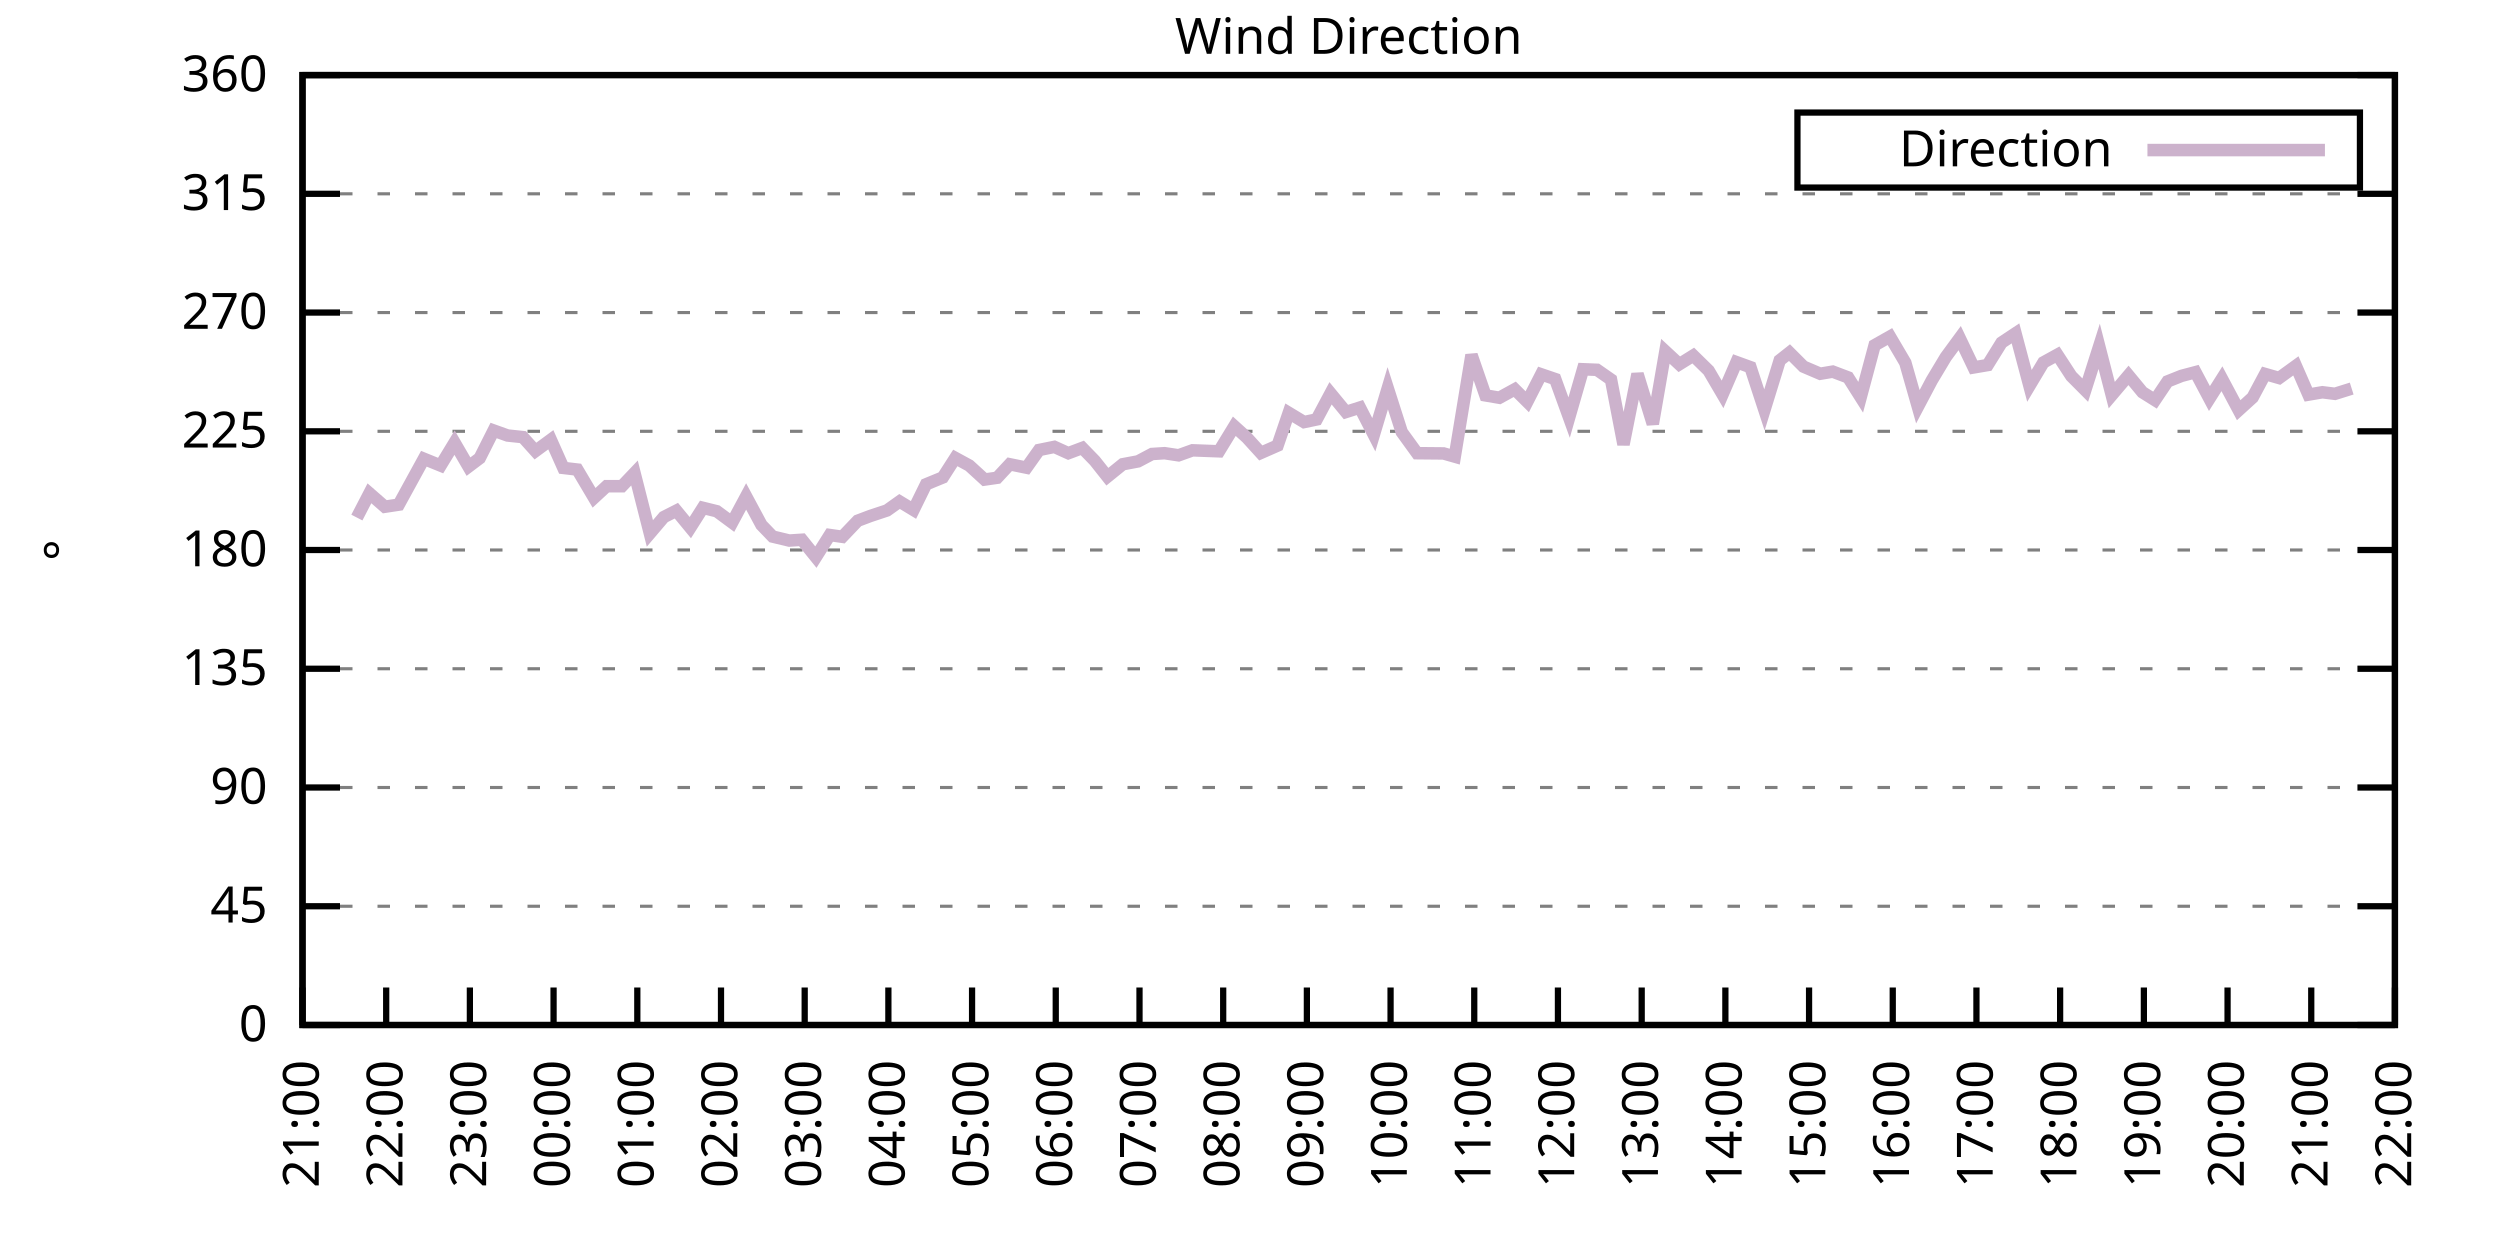
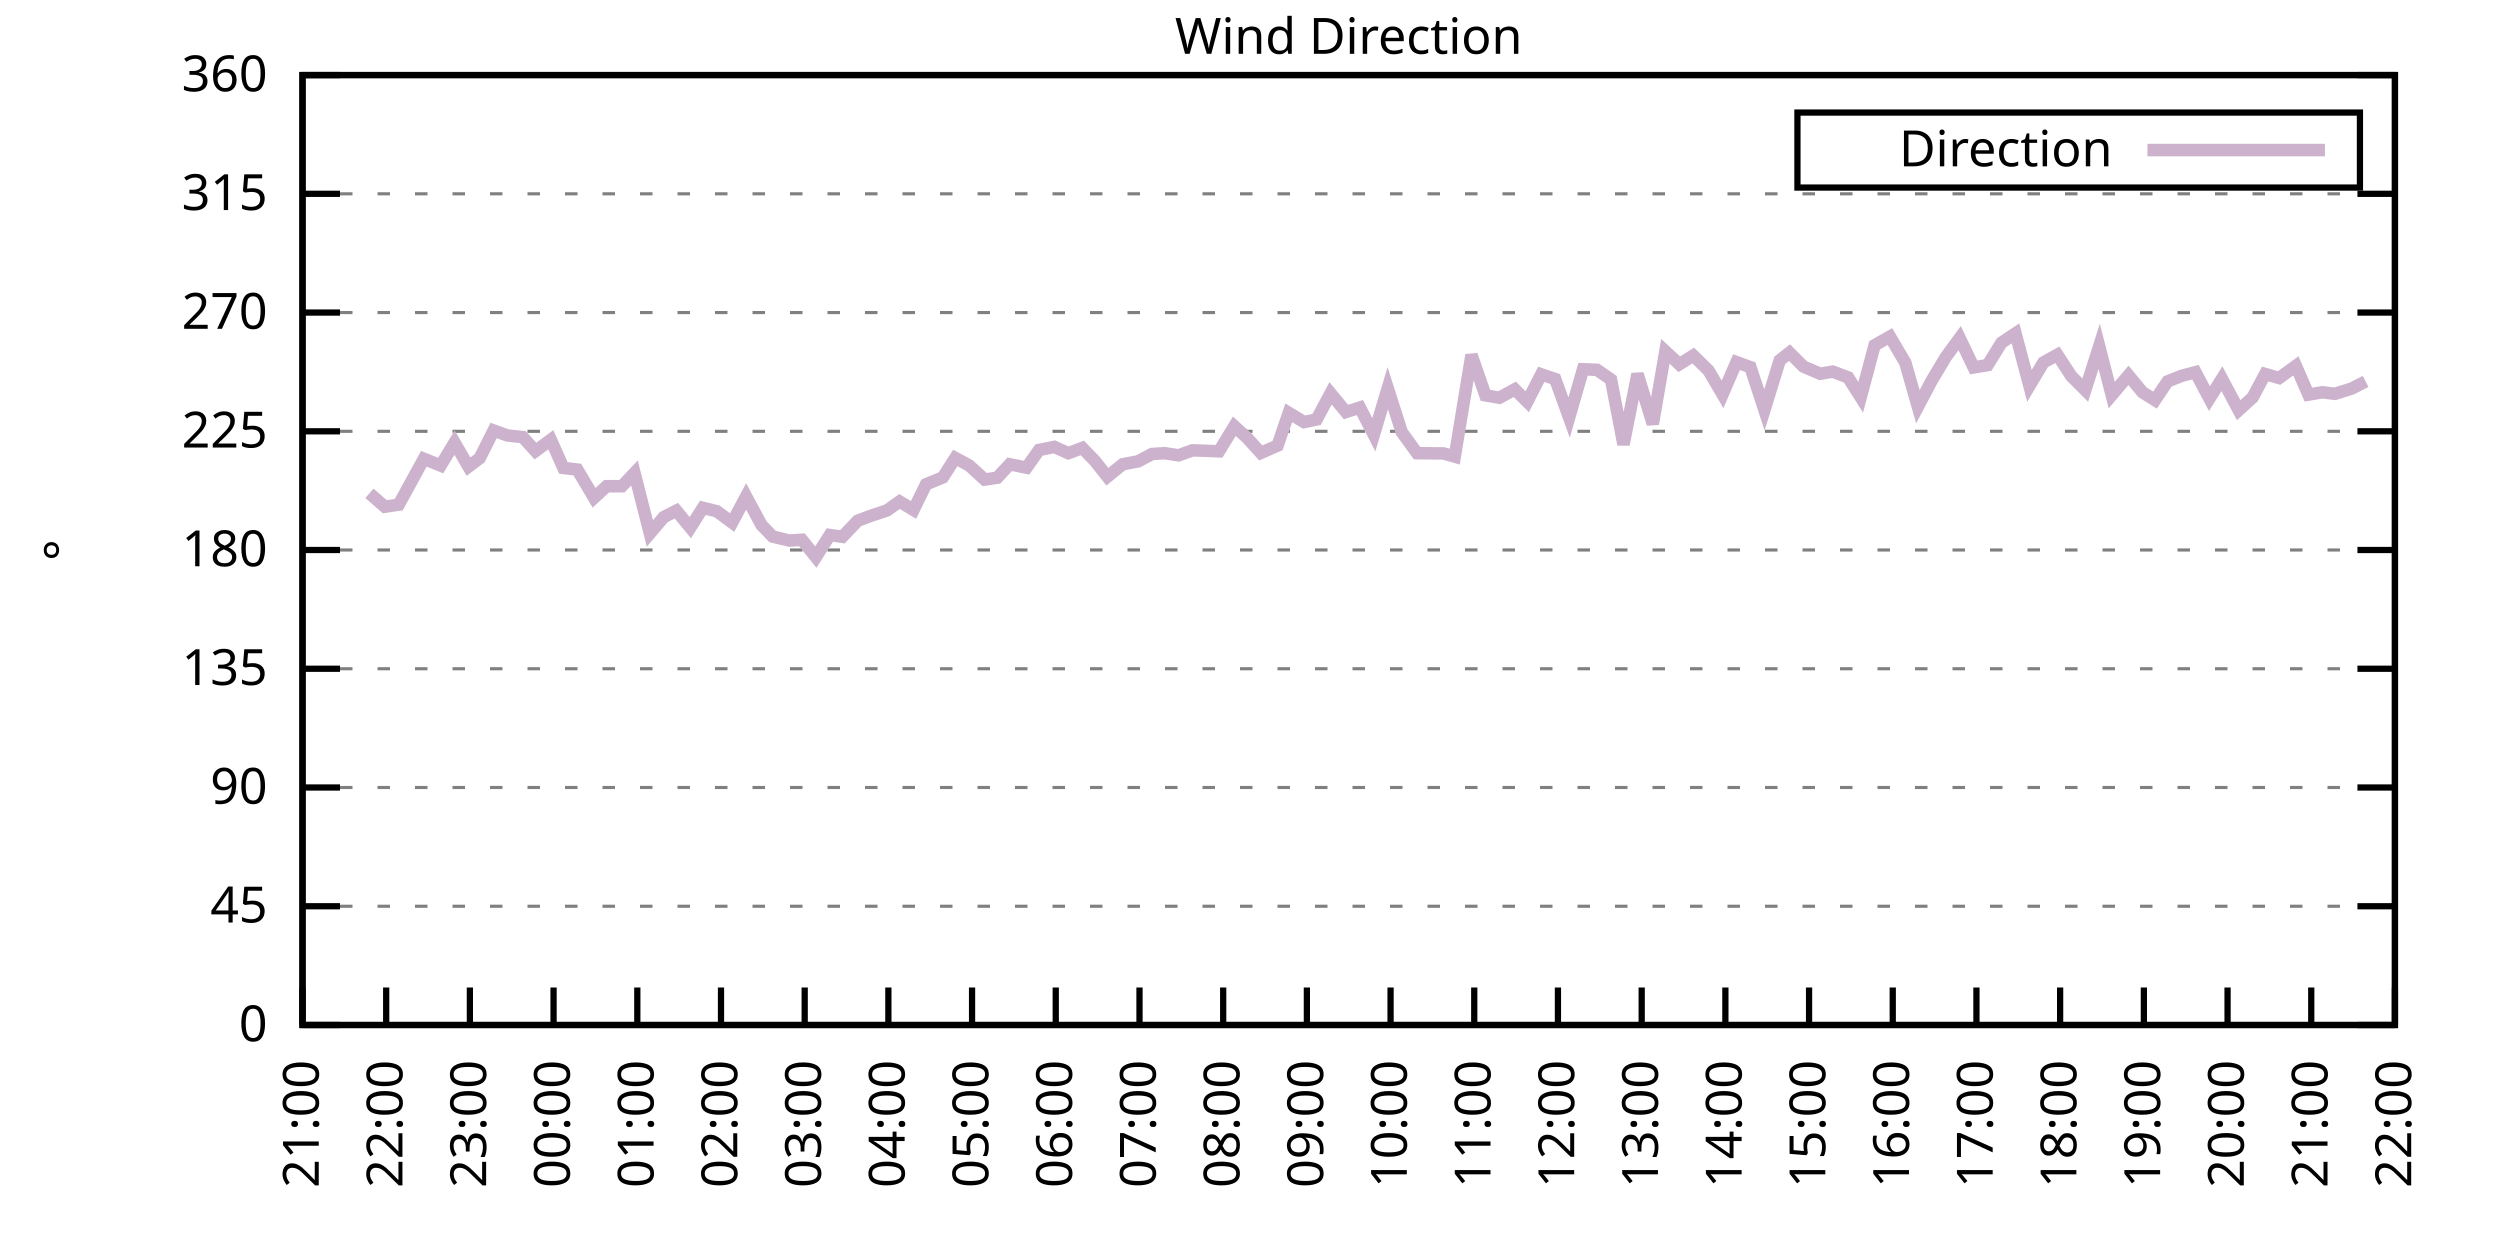
<svg xmlns="http://www.w3.org/2000/svg" xmlns:xlink="http://www.w3.org/1999/xlink" width="400" height="200" viewBox="0 0 400 200">
  <g id="gnuplot_canvas">
    <rect x="0" y="0" width="400" height="200" fill="none" />
    <defs>
      <circle id="gpDot" r="0.5" stroke-width="0.5" stroke="currentColor" />
      <path id="gpPt0" stroke-width="0.333" stroke="currentColor" d="M-1,0 h2 M0,-1 v2" />
      <path id="gpPt1" stroke-width="0.333" stroke="currentColor" d="M-1,-1 L1,1 M1,-1 L-1,1" />
      <path id="gpPt2" stroke-width="0.333" stroke="currentColor" d="M-1,0 L1,0 M0,-1 L0,1 M-1,-1 L1,1 M-1,1 L1,-1" />
      <rect id="gpPt3" stroke-width="0.333" stroke="currentColor" x="-1" y="-1" width="2" height="2" />
      <rect id="gpPt4" stroke-width="0.333" stroke="currentColor" fill="currentColor" x="-1" y="-1" width="2" height="2" />
      <circle id="gpPt5" stroke-width="0.333" stroke="currentColor" cx="0" cy="0" r="1" />
      <use xlink:href="#gpPt5" id="gpPt6" fill="currentColor" stroke="none" />
      <path id="gpPt7" stroke-width="0.333" stroke="currentColor" d="M0,-1.33 L-1.33,0.67 L1.33,0.67 z" />
      <use xlink:href="#gpPt7" id="gpPt8" fill="currentColor" stroke="none" />
      <use xlink:href="#gpPt7" id="gpPt9" stroke="currentColor" transform="rotate(180)" />
      <use xlink:href="#gpPt9" id="gpPt10" fill="currentColor" stroke="none" />
      <use xlink:href="#gpPt3" id="gpPt11" stroke="currentColor" transform="rotate(45)" />
      <use xlink:href="#gpPt11" id="gpPt12" fill="currentColor" stroke="none" />
      <path id="gpPt13" stroke-width="0.333" stroke="currentColor" d="M0,1.330 L1.265,0.411 L0.782,-1.067 L-0.782,-1.076 L-1.265,0.411 z" />
      <use xlink:href="#gpPt13" id="gpPt14" fill="currentColor" stroke="none" />
      <filter id="textbox" filterUnits="objectBoundingBox" x="0" y="0" height="1" width="1">
        <feFlood flood-color="white" flood-opacity="1" result="bgnd" />
        <feComposite in="SourceGraphic" in2="bgnd" operator="atop" />
      </filter>
      <filter id="greybox" filterUnits="objectBoundingBox" x="0" y="0" height="1" width="1">
        <feFlood flood-color="lightgrey" flood-opacity="1" result="grey" />
        <feComposite in="SourceGraphic" in2="grey" operator="atop" />
      </filter>
    </defs>
    <g fill="none" color="white" stroke="currentColor" stroke-width="1.00" stroke-linecap="butt" stroke-linejoin="miter">
</g>
    <g fill="none" color="black" stroke="currentColor" stroke-width="1.00" stroke-linecap="butt" stroke-linejoin="miter">
      <g stroke="none" shape-rendering="crispEdges">
        <polygon fill="rgb(255, 255, 255)" points="48.40,164.00 383.18,164.00 383.18,12.02 48.40,12.02 " />
      </g>
    </g>
    <g fill="none" color="black" stroke="currentColor" stroke-width="1.00" stroke-linecap="butt" stroke-linejoin="miter">
</g>
    <g fill="none" color="black" stroke="black" stroke-width="0.50" stroke-linecap="butt" stroke-linejoin="miter">
</g>
    <g fill="none" color="gray" stroke="currentColor" stroke-width="0.50" stroke-linecap="butt" stroke-linejoin="miter">
      <path stroke="gray" stroke-dasharray="2,4" class="gridline" d="M48.40,164.00 L383.19,164.00  " />
    </g>
    <g fill="none" color="gray" stroke="gray" stroke-width="1.00" stroke-linecap="butt" stroke-linejoin="miter">
</g>
    <g fill="none" color="black" stroke="currentColor" stroke-width="1.00" stroke-linecap="butt" stroke-linejoin="miter">
      <path stroke="black" d="M48.40,164.00 L54.40,164.00 M383.19,164.00 L377.19,164.00  " />
      <g transform="translate(42.80,166.60)" stroke="none" fill="black" font-family="Sans" font-size="8.00" text-anchor="end">
        <text>
          <tspan font-family="Sans"> 0</tspan>
        </text>
      </g>
    </g>
    <g fill="none" color="black" stroke="currentColor" stroke-width="1.00" stroke-linecap="butt" stroke-linejoin="miter">
</g>
    <g fill="none" color="black" stroke="black" stroke-width="0.50" stroke-linecap="butt" stroke-linejoin="miter">
</g>
    <g fill="none" color="gray" stroke="currentColor" stroke-width="0.50" stroke-linecap="butt" stroke-linejoin="miter">
      <path stroke="gray" stroke-dasharray="2,4" class="gridline" d="M48.40,145.00 L383.19,145.00  " />
    </g>
    <g fill="none" color="gray" stroke="gray" stroke-width="1.00" stroke-linecap="butt" stroke-linejoin="miter">
</g>
    <g fill="none" color="black" stroke="currentColor" stroke-width="1.00" stroke-linecap="butt" stroke-linejoin="miter">
      <path stroke="black" d="M48.40,145.00 L54.40,145.00 M383.19,145.00 L377.19,145.00  " />
      <g transform="translate(42.80,147.60)" stroke="none" fill="black" font-family="Sans" font-size="8.00" text-anchor="end">
        <text>
          <tspan font-family="Sans"> 45</tspan>
        </text>
      </g>
    </g>
    <g fill="none" color="black" stroke="currentColor" stroke-width="1.00" stroke-linecap="butt" stroke-linejoin="miter">
</g>
    <g fill="none" color="black" stroke="black" stroke-width="0.50" stroke-linecap="butt" stroke-linejoin="miter">
</g>
    <g fill="none" color="gray" stroke="currentColor" stroke-width="0.50" stroke-linecap="butt" stroke-linejoin="miter">
      <path stroke="gray" stroke-dasharray="2,4" class="gridline" d="M48.40,126.00 L383.19,126.00  " />
    </g>
    <g fill="none" color="gray" stroke="gray" stroke-width="1.00" stroke-linecap="butt" stroke-linejoin="miter">
</g>
    <g fill="none" color="black" stroke="currentColor" stroke-width="1.00" stroke-linecap="butt" stroke-linejoin="miter">
      <path stroke="black" d="M48.40,126.00 L54.40,126.00 M383.19,126.00 L377.19,126.00  " />
      <g transform="translate(42.80,128.60)" stroke="none" fill="black" font-family="Sans" font-size="8.00" text-anchor="end">
        <text>
          <tspan font-family="Sans"> 90</tspan>
        </text>
      </g>
    </g>
    <g fill="none" color="black" stroke="currentColor" stroke-width="1.00" stroke-linecap="butt" stroke-linejoin="miter">
</g>
    <g fill="none" color="black" stroke="black" stroke-width="0.50" stroke-linecap="butt" stroke-linejoin="miter">
</g>
    <g fill="none" color="gray" stroke="currentColor" stroke-width="0.50" stroke-linecap="butt" stroke-linejoin="miter">
      <path stroke="gray" stroke-dasharray="2,4" class="gridline" d="M48.40,107.00 L383.19,107.00  " />
    </g>
    <g fill="none" color="gray" stroke="gray" stroke-width="1.00" stroke-linecap="butt" stroke-linejoin="miter">
</g>
    <g fill="none" color="black" stroke="currentColor" stroke-width="1.00" stroke-linecap="butt" stroke-linejoin="miter">
      <path stroke="black" d="M48.40,107.00 L54.40,107.00 M383.19,107.00 L377.19,107.00  " />
      <g transform="translate(42.80,109.60)" stroke="none" fill="black" font-family="Sans" font-size="8.00" text-anchor="end">
        <text>
          <tspan font-family="Sans"> 135</tspan>
        </text>
      </g>
    </g>
    <g fill="none" color="black" stroke="currentColor" stroke-width="1.00" stroke-linecap="butt" stroke-linejoin="miter">
</g>
    <g fill="none" color="black" stroke="black" stroke-width="0.50" stroke-linecap="butt" stroke-linejoin="miter">
</g>
    <g fill="none" color="gray" stroke="currentColor" stroke-width="0.50" stroke-linecap="butt" stroke-linejoin="miter">
      <path stroke="gray" stroke-dasharray="2,4" class="gridline" d="M48.40,88.00 L383.19,88.00  " />
    </g>
    <g fill="none" color="gray" stroke="gray" stroke-width="1.00" stroke-linecap="butt" stroke-linejoin="miter">
</g>
    <g fill="none" color="black" stroke="currentColor" stroke-width="1.00" stroke-linecap="butt" stroke-linejoin="miter">
      <path stroke="black" d="M48.40,88.00 L54.40,88.00 M383.19,88.00 L377.19,88.00  " />
      <g transform="translate(42.80,90.60)" stroke="none" fill="black" font-family="Sans" font-size="8.00" text-anchor="end">
        <text>
          <tspan font-family="Sans"> 180</tspan>
        </text>
      </g>
    </g>
    <g fill="none" color="black" stroke="currentColor" stroke-width="1.00" stroke-linecap="butt" stroke-linejoin="miter">
</g>
    <g fill="none" color="black" stroke="black" stroke-width="0.50" stroke-linecap="butt" stroke-linejoin="miter">
</g>
    <g fill="none" color="gray" stroke="currentColor" stroke-width="0.50" stroke-linecap="butt" stroke-linejoin="miter">
      <path stroke="gray" stroke-dasharray="2,4" class="gridline" d="M48.40,69.01 L383.19,69.01  " />
    </g>
    <g fill="none" color="gray" stroke="gray" stroke-width="1.00" stroke-linecap="butt" stroke-linejoin="miter">
</g>
    <g fill="none" color="black" stroke="currentColor" stroke-width="1.00" stroke-linecap="butt" stroke-linejoin="miter">
      <path stroke="black" d="M48.40,69.01 L54.40,69.01 M383.19,69.01 L377.19,69.01  " />
      <g transform="translate(42.80,71.61)" stroke="none" fill="black" font-family="Sans" font-size="8.00" text-anchor="end">
        <text>
          <tspan font-family="Sans"> 225</tspan>
        </text>
      </g>
    </g>
    <g fill="none" color="black" stroke="currentColor" stroke-width="1.00" stroke-linecap="butt" stroke-linejoin="miter">
</g>
    <g fill="none" color="black" stroke="black" stroke-width="0.50" stroke-linecap="butt" stroke-linejoin="miter">
</g>
    <g fill="none" color="gray" stroke="currentColor" stroke-width="0.50" stroke-linecap="butt" stroke-linejoin="miter">
      <path stroke="gray" stroke-dasharray="2,4" class="gridline" d="M48.40,50.01 L383.19,50.01  " />
    </g>
    <g fill="none" color="gray" stroke="gray" stroke-width="1.00" stroke-linecap="butt" stroke-linejoin="miter">
</g>
    <g fill="none" color="black" stroke="currentColor" stroke-width="1.00" stroke-linecap="butt" stroke-linejoin="miter">
      <path stroke="black" d="M48.40,50.01 L54.40,50.01 M383.19,50.01 L377.19,50.01  " />
      <g transform="translate(42.80,52.61)" stroke="none" fill="black" font-family="Sans" font-size="8.00" text-anchor="end">
        <text>
          <tspan font-family="Sans"> 270</tspan>
        </text>
      </g>
    </g>
    <g fill="none" color="black" stroke="currentColor" stroke-width="1.00" stroke-linecap="butt" stroke-linejoin="miter">
</g>
    <g fill="none" color="black" stroke="black" stroke-width="0.50" stroke-linecap="butt" stroke-linejoin="miter">
</g>
    <g fill="none" color="gray" stroke="currentColor" stroke-width="0.50" stroke-linecap="butt" stroke-linejoin="miter">
      <path stroke="gray" stroke-dasharray="2,4" class="gridline" d="M48.40,31.01 L383.19,31.01  " />
    </g>
    <g fill="none" color="gray" stroke="gray" stroke-width="1.00" stroke-linecap="butt" stroke-linejoin="miter">
</g>
    <g fill="none" color="black" stroke="currentColor" stroke-width="1.00" stroke-linecap="butt" stroke-linejoin="miter">
      <path stroke="black" d="M48.40,31.01 L54.40,31.01 M383.19,31.01 L377.19,31.01  " />
      <g transform="translate(42.80,33.61)" stroke="none" fill="black" font-family="Sans" font-size="8.00" text-anchor="end">
        <text>
          <tspan font-family="Sans"> 315</tspan>
        </text>
      </g>
    </g>
    <g fill="none" color="black" stroke="currentColor" stroke-width="1.00" stroke-linecap="butt" stroke-linejoin="miter">
</g>
    <g fill="none" color="black" stroke="black" stroke-width="0.50" stroke-linecap="butt" stroke-linejoin="miter">
</g>
    <g fill="none" color="gray" stroke="currentColor" stroke-width="0.50" stroke-linecap="butt" stroke-linejoin="miter">
      <path stroke="gray" stroke-dasharray="2,4" class="gridline" d="M48.40,12.01 L383.19,12.01  " />
    </g>
    <g fill="none" color="gray" stroke="gray" stroke-width="1.00" stroke-linecap="butt" stroke-linejoin="miter">
</g>
    <g fill="none" color="black" stroke="currentColor" stroke-width="1.00" stroke-linecap="butt" stroke-linejoin="miter">
      <path stroke="black" d="M48.40,12.01 L54.40,12.01 M383.19,12.01 L377.19,12.01  " />
      <g transform="translate(42.80,14.61)" stroke="none" fill="black" font-family="Sans" font-size="8.00" text-anchor="end">
        <text>
          <tspan font-family="Sans"> 360</tspan>
        </text>
      </g>
    </g>
    <g fill="none" color="black" stroke="currentColor" stroke-width="1.00" stroke-linecap="butt" stroke-linejoin="miter">
      <path stroke="black" d="M48.40,164.00 L48.40,158.00  " />
      <g transform="translate(51.00,169.60) rotate(270.00)" stroke="none" fill="black" font-family="Sans" font-size="8.00" text-anchor="end">
        <text>
          <tspan font-family="Sans">21:00</tspan>
        </text>
      </g>
    </g>
    <g fill="none" color="black" stroke="currentColor" stroke-width="1.00" stroke-linecap="butt" stroke-linejoin="miter">
      <path stroke="black" d="M61.79,164.00 L61.79,158.00  " />
      <g transform="translate(64.39,169.60) rotate(270.00)" stroke="none" fill="black" font-family="Sans" font-size="8.00" text-anchor="end">
        <text>
          <tspan font-family="Sans">22:00</tspan>
        </text>
      </g>
    </g>
    <g fill="none" color="black" stroke="currentColor" stroke-width="1.00" stroke-linecap="butt" stroke-linejoin="miter">
      <path stroke="black" d="M75.18,164.00 L75.18,158.00  " />
      <g transform="translate(77.78,169.60) rotate(270.00)" stroke="none" fill="black" font-family="Sans" font-size="8.00" text-anchor="end">
        <text>
          <tspan font-family="Sans">23:00</tspan>
        </text>
      </g>
    </g>
    <g fill="none" color="black" stroke="currentColor" stroke-width="1.00" stroke-linecap="butt" stroke-linejoin="miter">
      <path stroke="black" d="M88.57,164.00 L88.57,158.00  " />
      <g transform="translate(91.17,169.60) rotate(270.00)" stroke="none" fill="black" font-family="Sans" font-size="8.00" text-anchor="end">
        <text>
          <tspan font-family="Sans">00:00</tspan>
        </text>
      </g>
    </g>
    <g fill="none" color="black" stroke="currentColor" stroke-width="1.00" stroke-linecap="butt" stroke-linejoin="miter">
      <path stroke="black" d="M101.97,164.00 L101.97,158.00  " />
      <g transform="translate(104.57,169.60) rotate(270.00)" stroke="none" fill="black" font-family="Sans" font-size="8.00" text-anchor="end">
        <text>
          <tspan font-family="Sans">01:00</tspan>
        </text>
      </g>
    </g>
    <g fill="none" color="black" stroke="currentColor" stroke-width="1.00" stroke-linecap="butt" stroke-linejoin="miter">
      <path stroke="black" d="M115.36,164.00 L115.36,158.00  " />
      <g transform="translate(117.96,169.60) rotate(270.00)" stroke="none" fill="black" font-family="Sans" font-size="8.00" text-anchor="end">
        <text>
          <tspan font-family="Sans">02:00</tspan>
        </text>
      </g>
    </g>
    <g fill="none" color="black" stroke="currentColor" stroke-width="1.00" stroke-linecap="butt" stroke-linejoin="miter">
      <path stroke="black" d="M128.75,164.00 L128.75,158.00  " />
      <g transform="translate(131.35,169.60) rotate(270.00)" stroke="none" fill="black" font-family="Sans" font-size="8.00" text-anchor="end">
        <text>
          <tspan font-family="Sans">03:00</tspan>
        </text>
      </g>
    </g>
    <g fill="none" color="black" stroke="currentColor" stroke-width="1.00" stroke-linecap="butt" stroke-linejoin="miter">
      <path stroke="black" d="M142.14,164.00 L142.14,158.00  " />
      <g transform="translate(144.74,169.60) rotate(270.00)" stroke="none" fill="black" font-family="Sans" font-size="8.00" text-anchor="end">
        <text>
          <tspan font-family="Sans">04:00</tspan>
        </text>
      </g>
    </g>
    <g fill="none" color="black" stroke="currentColor" stroke-width="1.00" stroke-linecap="butt" stroke-linejoin="miter">
      <path stroke="black" d="M155.53,164.00 L155.53,158.00  " />
      <g transform="translate(158.13,169.60) rotate(270.00)" stroke="none" fill="black" font-family="Sans" font-size="8.00" text-anchor="end">
        <text>
          <tspan font-family="Sans">05:00</tspan>
        </text>
      </g>
    </g>
    <g fill="none" color="black" stroke="currentColor" stroke-width="1.00" stroke-linecap="butt" stroke-linejoin="miter">
      <path stroke="black" d="M168.92,164.00 L168.92,158.00  " />
      <g transform="translate(171.52,169.60) rotate(270.00)" stroke="none" fill="black" font-family="Sans" font-size="8.00" text-anchor="end">
        <text>
          <tspan font-family="Sans">06:00</tspan>
        </text>
      </g>
    </g>
    <g fill="none" color="black" stroke="currentColor" stroke-width="1.00" stroke-linecap="butt" stroke-linejoin="miter">
      <path stroke="black" d="M182.32,164.00 L182.32,158.00  " />
      <g transform="translate(184.92,169.60) rotate(270.00)" stroke="none" fill="black" font-family="Sans" font-size="8.00" text-anchor="end">
        <text>
          <tspan font-family="Sans">07:00</tspan>
        </text>
      </g>
    </g>
    <g fill="none" color="black" stroke="currentColor" stroke-width="1.00" stroke-linecap="butt" stroke-linejoin="miter">
      <path stroke="black" d="M195.71,164.00 L195.71,158.00  " />
      <g transform="translate(198.31,169.60) rotate(270.00)" stroke="none" fill="black" font-family="Sans" font-size="8.00" text-anchor="end">
        <text>
          <tspan font-family="Sans">08:00</tspan>
        </text>
      </g>
    </g>
    <g fill="none" color="black" stroke="currentColor" stroke-width="1.00" stroke-linecap="butt" stroke-linejoin="miter">
      <path stroke="black" d="M209.10,164.00 L209.10,158.00  " />
      <g transform="translate(211.70,169.60) rotate(270.00)" stroke="none" fill="black" font-family="Sans" font-size="8.00" text-anchor="end">
        <text>
          <tspan font-family="Sans">09:00</tspan>
        </text>
      </g>
    </g>
    <g fill="none" color="black" stroke="currentColor" stroke-width="1.00" stroke-linecap="butt" stroke-linejoin="miter">
      <path stroke="black" d="M222.49,164.00 L222.49,158.00  " />
      <g transform="translate(225.09,169.60) rotate(270.00)" stroke="none" fill="black" font-family="Sans" font-size="8.00" text-anchor="end">
        <text>
          <tspan font-family="Sans">10:00</tspan>
        </text>
      </g>
    </g>
    <g fill="none" color="black" stroke="currentColor" stroke-width="1.00" stroke-linecap="butt" stroke-linejoin="miter">
      <path stroke="black" d="M235.88,164.00 L235.88,158.00  " />
      <g transform="translate(238.48,169.60) rotate(270.00)" stroke="none" fill="black" font-family="Sans" font-size="8.00" text-anchor="end">
        <text>
          <tspan font-family="Sans">11:00</tspan>
        </text>
      </g>
    </g>
    <g fill="none" color="black" stroke="currentColor" stroke-width="1.00" stroke-linecap="butt" stroke-linejoin="miter">
      <path stroke="black" d="M249.27,164.00 L249.27,158.00  " />
      <g transform="translate(251.87,169.60) rotate(270.00)" stroke="none" fill="black" font-family="Sans" font-size="8.00" text-anchor="end">
        <text>
          <tspan font-family="Sans">12:00</tspan>
        </text>
      </g>
    </g>
    <g fill="none" color="black" stroke="currentColor" stroke-width="1.00" stroke-linecap="butt" stroke-linejoin="miter">
      <path stroke="black" d="M262.67,164.00 L262.67,158.00  " />
      <g transform="translate(265.27,169.60) rotate(270.00)" stroke="none" fill="black" font-family="Sans" font-size="8.00" text-anchor="end">
        <text>
          <tspan font-family="Sans">13:00</tspan>
        </text>
      </g>
    </g>
    <g fill="none" color="black" stroke="currentColor" stroke-width="1.00" stroke-linecap="butt" stroke-linejoin="miter">
      <path stroke="black" d="M276.06,164.00 L276.06,158.00  " />
      <g transform="translate(278.66,169.60) rotate(270.00)" stroke="none" fill="black" font-family="Sans" font-size="8.00" text-anchor="end">
        <text>
          <tspan font-family="Sans">14:00</tspan>
        </text>
      </g>
    </g>
    <g fill="none" color="black" stroke="currentColor" stroke-width="1.00" stroke-linecap="butt" stroke-linejoin="miter">
      <path stroke="black" d="M289.45,164.00 L289.45,158.00  " />
      <g transform="translate(292.05,169.60) rotate(270.00)" stroke="none" fill="black" font-family="Sans" font-size="8.00" text-anchor="end">
        <text>
          <tspan font-family="Sans">15:00</tspan>
        </text>
      </g>
    </g>
    <g fill="none" color="black" stroke="currentColor" stroke-width="1.00" stroke-linecap="butt" stroke-linejoin="miter">
      <path stroke="black" d="M302.84,164.00 L302.84,158.00  " />
      <g transform="translate(305.44,169.60) rotate(270.00)" stroke="none" fill="black" font-family="Sans" font-size="8.00" text-anchor="end">
        <text>
          <tspan font-family="Sans">16:00</tspan>
        </text>
      </g>
    </g>
    <g fill="none" color="black" stroke="currentColor" stroke-width="1.00" stroke-linecap="butt" stroke-linejoin="miter">
      <path stroke="black" d="M316.23,164.00 L316.23,158.00  " />
      <g transform="translate(318.83,169.60) rotate(270.00)" stroke="none" fill="black" font-family="Sans" font-size="8.00" text-anchor="end">
        <text>
          <tspan font-family="Sans">17:00</tspan>
        </text>
      </g>
    </g>
    <g fill="none" color="black" stroke="currentColor" stroke-width="1.00" stroke-linecap="butt" stroke-linejoin="miter">
      <path stroke="black" d="M329.62,164.00 L329.62,158.00  " />
      <g transform="translate(332.22,169.60) rotate(270.00)" stroke="none" fill="black" font-family="Sans" font-size="8.00" text-anchor="end">
        <text>
          <tspan font-family="Sans">18:00</tspan>
        </text>
      </g>
    </g>
    <g fill="none" color="black" stroke="currentColor" stroke-width="1.00" stroke-linecap="butt" stroke-linejoin="miter">
      <path stroke="black" d="M343.02,164.00 L343.02,158.00  " />
      <g transform="translate(345.62,169.60) rotate(270.00)" stroke="none" fill="black" font-family="Sans" font-size="8.00" text-anchor="end">
        <text>
          <tspan font-family="Sans">19:00</tspan>
        </text>
      </g>
    </g>
    <g fill="none" color="black" stroke="currentColor" stroke-width="1.00" stroke-linecap="butt" stroke-linejoin="miter">
      <path stroke="black" d="M356.41,164.00 L356.41,158.00  " />
      <g transform="translate(359.01,169.60) rotate(270.00)" stroke="none" fill="black" font-family="Sans" font-size="8.00" text-anchor="end">
        <text>
          <tspan font-family="Sans">20:00</tspan>
        </text>
      </g>
    </g>
    <g fill="none" color="black" stroke="currentColor" stroke-width="1.00" stroke-linecap="butt" stroke-linejoin="miter">
      <path stroke="black" d="M369.80,164.00 L369.80,158.00  " />
      <g transform="translate(372.40,169.60) rotate(270.00)" stroke="none" fill="black" font-family="Sans" font-size="8.00" text-anchor="end">
        <text>
          <tspan font-family="Sans">21:00</tspan>
        </text>
      </g>
    </g>
    <g fill="none" color="black" stroke="currentColor" stroke-width="1.00" stroke-linecap="butt" stroke-linejoin="miter">
      <path stroke="black" d="M383.19,164.00 L383.19,158.00  " />
      <g transform="translate(385.79,169.60) rotate(270.00)" stroke="none" fill="black" font-family="Sans" font-size="8.00" text-anchor="end">
        <text>
          <tspan font-family="Sans">22:00</tspan>
        </text>
      </g>
    </g>
    <g fill="none" color="black" stroke="currentColor" stroke-width="1.00" stroke-linecap="butt" stroke-linejoin="miter">
</g>
    <g fill="none" color="black" stroke="currentColor" stroke-width="1.00" stroke-linecap="butt" stroke-linejoin="miter">
      <path stroke="black" d="M48.40,12.01 L48.40,164.00 L383.19,164.00 L383.19,12.01 L48.40,12.01 Z  " />
    </g>
    <g fill="none" color="black" stroke="currentColor" stroke-width="1.00" stroke-linecap="butt" stroke-linejoin="miter">
</g>
    <g fill="none" color="black" stroke="currentColor" stroke-width="1.00" stroke-linecap="butt" stroke-linejoin="miter">
      <path stroke="black" d="M287.59,30.01 L287.59,18.01 L377.59,18.01 L377.59,30.01 L287.59,30.01 Z  " />
    </g>
    <g id="Wind_direction_plot_1">
      <g fill="none" color="white" stroke="black" stroke-width="2.00" stroke-linecap="butt" stroke-linejoin="miter">
</g>
      <g fill="none" color="black" stroke="currentColor" stroke-width="2.00" stroke-linecap="butt" stroke-linejoin="miter">
        <g transform="translate(337.99,26.61)" stroke="none" fill="black" font-family="Sans" font-size="8.00" text-anchor="end">
          <text>
            <tspan font-family="Sans">Direction</tspan>
          </text>
        </g>
      </g>
      <g fill="none" color="black" stroke="currentColor" stroke-width="2.00" stroke-linecap="butt" stroke-linejoin="miter">
-         <path stroke="rgb(204, 178, 204)" d="M343.59,24.01 L371.99,24.01 M57.10,82.81 L59.11,78.93 L61.57,81.08 L63.80,80.74 L65.81,77.07 L67.82,73.40   L70.50,74.49 L72.73,70.82 L74.96,74.66 L76.75,73.31 L78.98,68.88 L81.21,69.68 L83.66,69.94 L85.67,72.17   L88.13,70.36 L90.14,74.87 L92.37,75.13 L95.05,79.65 L97.06,77.79 L99.51,77.79 L101.52,75.68 L103.98,85.35   L106.21,82.73 L108.22,81.71 L110.45,84.42 L112.46,81.25 L114.69,81.80 L117.14,83.61 L119.38,79.43 L121.83,83.99   L123.62,85.85 L126.29,86.49 L128.30,86.36 L130.54,89.14 L132.77,85.60 L134.78,85.89 L137.23,83.32 L139.24,82.56   L141.92,81.67 L143.93,80.24 L146.16,81.59 L148.17,77.49 L150.85,76.39 L152.85,73.27 L155.09,74.49 L157.54,76.73   L159.55,76.44 L161.56,74.28 L164.24,74.83 L166.25,72.00 L168.70,71.50 L170.93,72.51 L173.17,71.67 L175.17,73.73   L177.18,76.27 L179.64,74.28 L182.09,73.82 L184.32,72.64 L186.33,72.51 L188.57,72.85 L190.80,72.05 L195.04,72.21   L197.49,68.20 L199.50,70.02 L201.73,72.47 L204.41,71.29 L206.20,66.05 L208.65,67.53 L210.66,67.11 L212.89,62.93   L215.35,65.92 L217.58,65.21 L219.81,69.56 L222.04,62.12 L224.28,69.13 L226.73,72.51 L230.97,72.55 L232.76,73.06   L235.44,56.80 L237.67,63.26 L239.90,63.64 L242.36,62.29 L244.36,64.28 L246.60,59.89 L248.83,60.65 L251.06,66.81   L253.29,59.08 L255.52,59.17 L257.76,60.73 L259.76,71.12 L262.00,59.84 L264.45,67.82 L266.46,56.21 L268.69,58.28   L270.92,56.89 L273.38,59.30 L275.61,63.10 L277.84,57.94 L280.07,58.75 L282.31,65.59 L284.76,57.65 L286.32,56.42   L288.56,58.66 L291.23,59.80 L293.24,59.46 L295.70,60.39 L297.71,63.56 L299.94,55.24 L302.39,53.85 L304.85,58.03   L306.86,65.08 L309.09,60.86 L311.32,57.14 L313.55,54.10 L315.79,58.79 L318.02,58.41 L320.25,54.82 L322.48,53.34   L324.71,61.74 L326.95,57.99 L329.18,56.76 L331.41,60.18 L333.64,62.42 L335.87,55.41 L337.88,63.22 L340.56,60.06   L342.79,62.76 L344.80,64.02 L346.81,61.03 L349.04,60.14 L351.27,59.55 L353.51,63.77 L355.51,60.60 L358.19,65.63   L360.42,63.60 L362.43,59.84 L364.66,60.48 L367.34,58.54 L369.35,63.14 L371.58,62.76 L373.59,63.01 L376.27,62.17    " />
+         <path stroke="rgb(204, 178, 204)" d="M343.59,24.01 L371.99,24.01 M59.11,78.93 L61.57,81.08 L63.80,80.74 L65.81,77.07 L67.82,73.40 L70.50,74.49   L72.73,70.82 L74.96,74.66 L76.75,73.31 L78.98,68.88 L81.21,69.68 L83.66,69.94 L85.67,72.17 L88.13,70.36   L90.14,74.87 L92.37,75.13 L95.05,79.65 L97.06,77.79 L99.51,77.79 L101.52,75.68 L103.98,85.35 L106.21,82.73   L108.22,81.71 L110.45,84.42 L112.46,81.25 L114.69,81.80 L117.14,83.61 L119.38,79.43 L121.83,83.99 L123.62,85.85   L126.29,86.49 L128.30,86.36 L130.54,89.14 L132.77,85.60 L134.78,85.89 L137.23,83.32 L139.24,82.56 L141.92,81.67   L143.93,80.24 L146.16,81.59 L148.17,77.49 L150.85,76.39 L152.85,73.27 L155.09,74.49 L157.54,76.73 L159.55,76.44   L161.56,74.28 L164.24,74.83 L166.25,72.00 L168.70,71.50 L170.93,72.51 L173.17,71.67 L175.17,73.73 L177.18,76.27   L179.64,74.28 L182.09,73.82 L184.32,72.64 L186.33,72.51 L188.57,72.85 L190.80,72.05 L195.04,72.21 L197.49,68.20   L199.50,70.02 L201.73,72.47 L204.41,71.29 L206.20,66.05 L208.65,67.53 L210.66,67.11 L212.89,62.93 L215.35,65.92   L217.58,65.21 L219.81,69.56 L222.04,62.12 L224.28,69.13 L226.73,72.51 L230.97,72.55 L232.76,73.06 L235.44,56.80   L237.67,63.26 L239.90,63.64 L242.36,62.29 L244.36,64.28 L246.60,59.89 L248.83,60.65 L251.06,66.81 L253.29,59.08   L255.52,59.17 L257.76,60.73 L259.76,71.12 L262.00,59.84 L264.45,67.82 L266.46,56.21 L268.69,58.28 L270.92,56.89   L273.38,59.30 L275.61,63.10 L277.84,57.94 L280.07,58.75 L282.31,65.59 L284.76,57.65 L286.32,56.42 L288.56,58.66   L291.23,59.80 L293.24,59.46 L295.70,60.39 L297.71,63.56 L299.94,55.24 L302.39,53.85 L304.85,58.03 L306.86,65.08   L309.09,60.86 L311.32,57.14 L313.55,54.10 L315.79,58.79 L318.02,58.41 L320.25,54.82 L322.48,53.34 L324.71,61.74   L326.95,57.99 L329.18,56.76 L331.41,60.18 L333.64,62.42 L335.87,55.41 L337.88,63.22 L340.56,60.06 L342.79,62.76   L344.80,64.02 L346.81,61.03 L349.04,60.14 L351.27,59.55 L353.51,63.77 L355.51,60.60 L358.19,65.63 L360.42,63.60   L362.43,59.84 L364.66,60.48 L367.34,58.54 L369.35,63.14 L371.58,62.76 L373.59,63.01 L376.27,62.17 L378.50,61.03    " />
      </g>
    </g>
    <g fill="none" color="black" stroke="currentColor" stroke-width="2.00" stroke-linecap="butt" stroke-linejoin="miter">
</g>
    <g fill="none" color="black" stroke="black" stroke-width="1.00" stroke-linecap="butt" stroke-linejoin="miter">
</g>
    <g fill="none" color="black" stroke="currentColor" stroke-width="1.00" stroke-linecap="butt" stroke-linejoin="miter">
      <path stroke="black" d="M48.40,12.01 L48.40,164.00 L383.19,164.00 L383.19,12.01 L48.40,12.01 Z  " />
      <g transform="translate(12.80,88.01) rotate(270.00)" stroke="none" fill="black" font-family="Sans" font-size="8.00" text-anchor="middle">
        <text>
          <tspan font-family="Sans">°</tspan>
        </text>
      </g>
    </g>
    <g fill="none" color="black" stroke="currentColor" stroke-width="1.00" stroke-linecap="butt" stroke-linejoin="miter">
</g>
    <g fill="none" color="black" stroke="currentColor" stroke-width="1.00" stroke-linecap="butt" stroke-linejoin="miter">
      <g transform="translate(215.79,8.61)" stroke="none" fill="black" font-family="Sans" font-size="8.00" text-anchor="middle">
        <text>
          <tspan font-family="Sans">Wind Direction</tspan>
        </text>
      </g>
    </g>
    <g fill="none" color="black" stroke="currentColor" stroke-width="1.00" stroke-linecap="butt" stroke-linejoin="miter">
</g>
  </g>
</svg>
